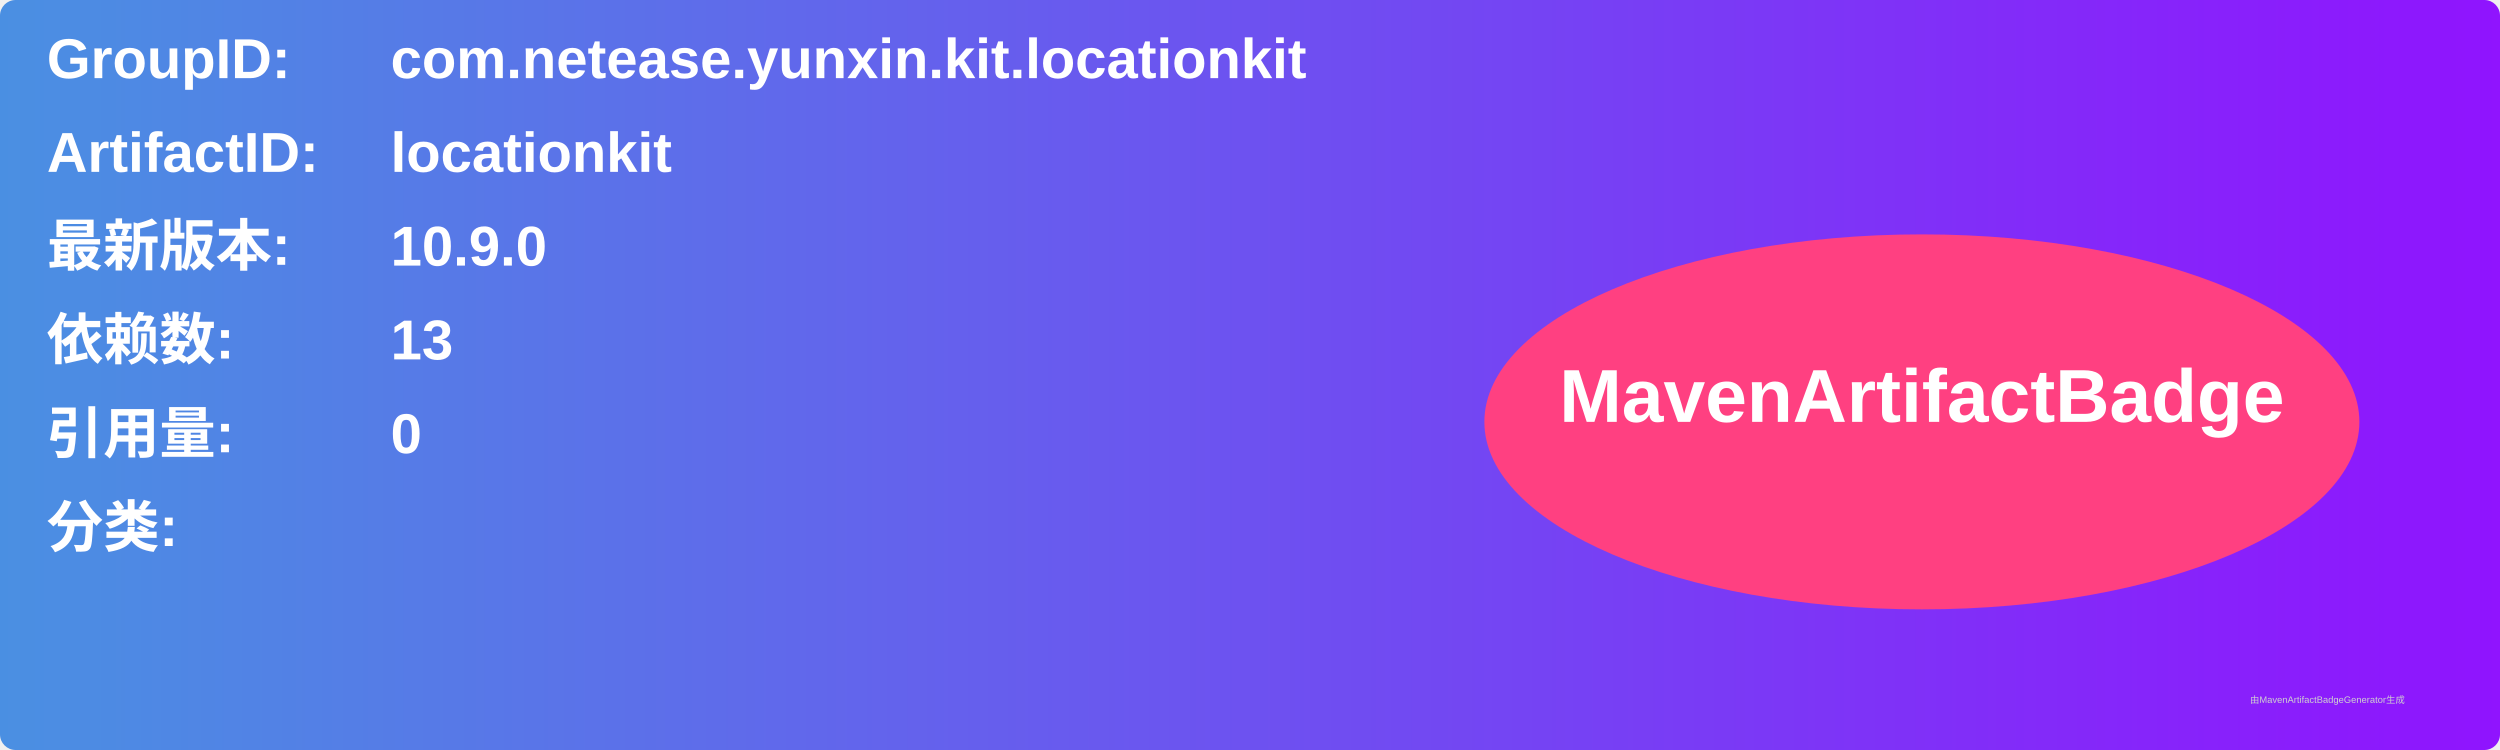
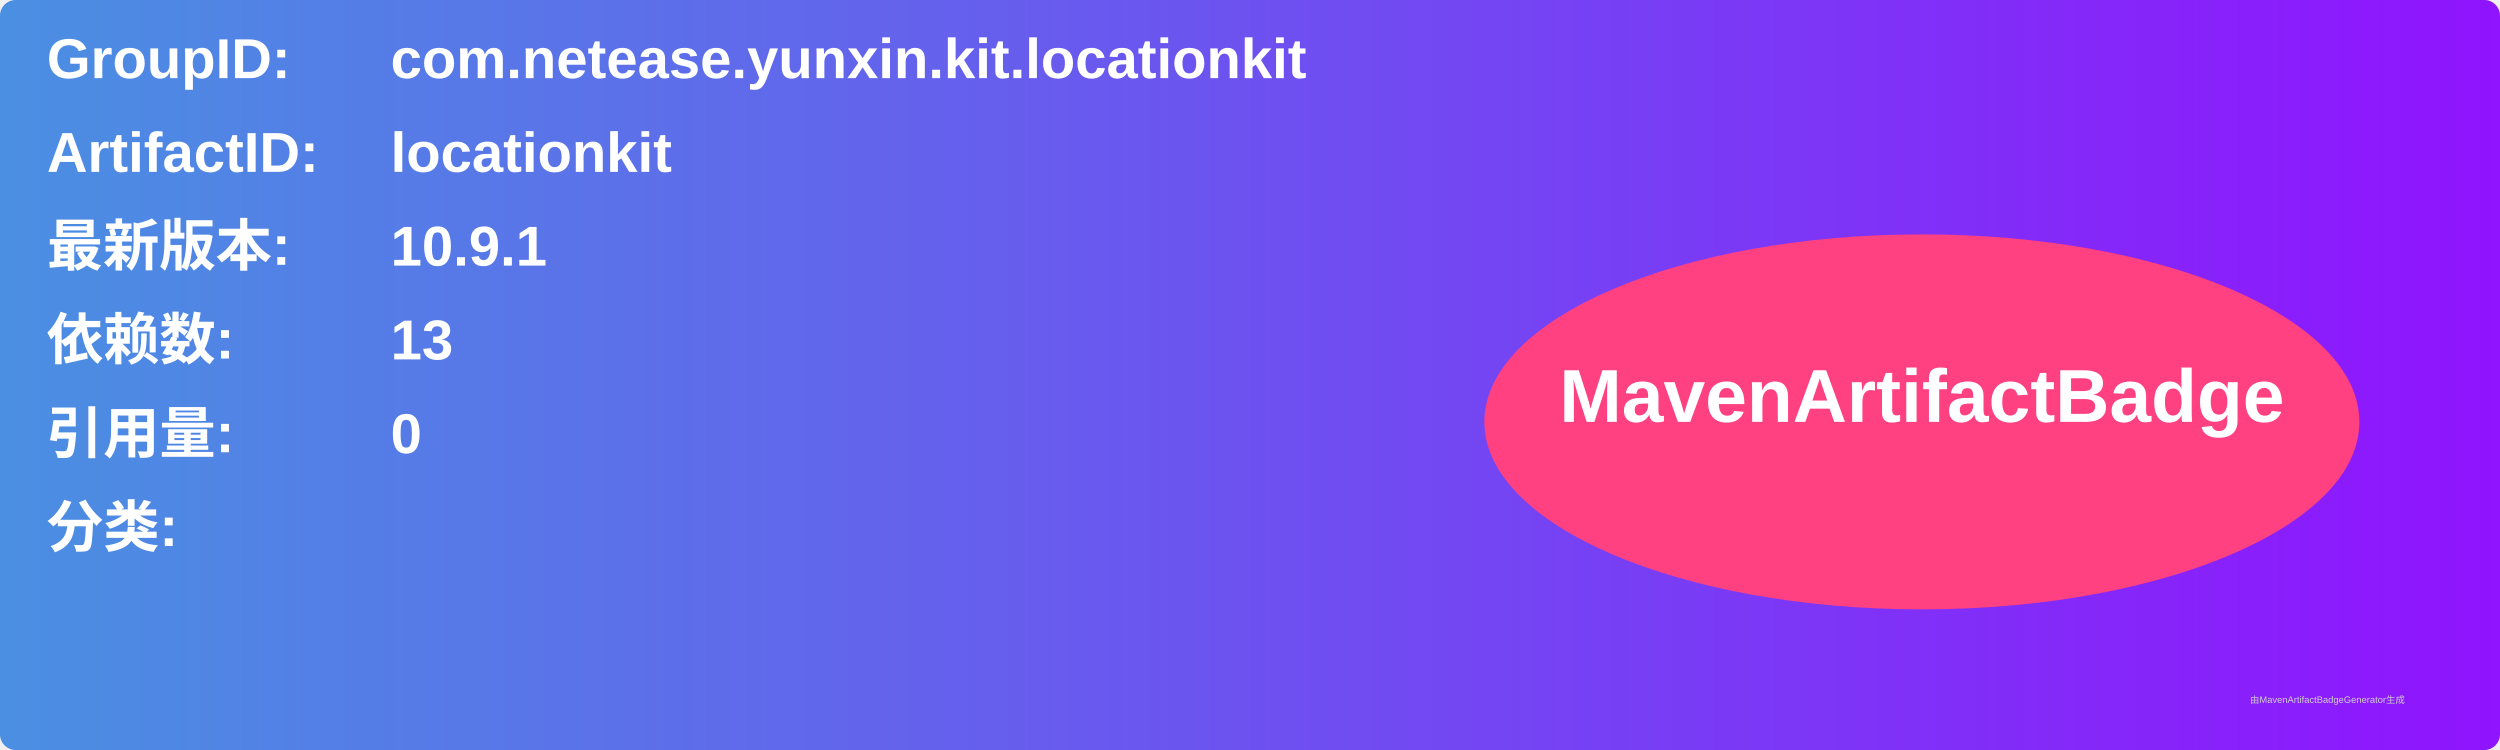
<svg xmlns="http://www.w3.org/2000/svg" width="800" height="240" viewBox="0 0 800 240">
  <linearGradient id="grad" x1="0%" y1="0%" x2="100%" y2="0%">
    <stop offset="0%" stop-color="#4a90e2" />
    <stop offset="100%" stop-color="#9013fe" />
  </linearGradient>
  <rect width="100%" height="100%" rx="5" ry="5" fill="url(#grad)" />
  <g transform="translate(15, 15)">
    <text x="0" y="10" font-family="Arial" font-size="18" fill="white" font-weight="bold" width="260">GroupID:</text>
    <text x="110" y="10" font-family="Arial" font-size="18" fill="white" font-weight="bold" width="460">com.netease.yunxin.kit.locationkit</text>
    <text x="0" y="40" font-family="Arial" font-size="18" fill="white" font-weight="bold" width="260">ArtifactID:</text>
    <text x="110" y="40" font-family="Arial" font-size="18" fill="white" font-weight="bold" width="460">locationkit</text>
    <text x="0" y="70" font-family="Arial" font-size="18" fill="white" font-weight="bold">最新版本:</text>
    <text x="110" y="70" font-family="Arial" font-size="18" fill="white" font-weight="bold">
-       <tspan font-weight="bold">10.9.0</tspan>
+       <tspan font-weight="bold">10.9.1</tspan>
    </text>
    <text x="0" y="100" font-family="Arial" font-size="18" fill="white" font-weight="bold">依赖数: </text>
    <text x="110" y="100" font-family="Arial" font-size="18" fill="white">
      <tspan font-weight="bold">13</tspan>
    </text>
    <text x="0" y="130" font-family="Arial" font-size="18" fill="white" font-weight="bold">引用量: </text>
    <text x="110" y="130" font-family="Arial" font-size="18" fill="white">
      <tspan font-weight="bold">0</tspan>
    </text>
    <text x="0" y="160" font-family="Arial" font-size="18" fill="white" font-weight="bold">分类:</text>
    <text x="10" y="190" font-family="Arial" font-size="10" fill="white">
      <tspan font-weight="bold" />
    </text>
    <ellipse cx="600" cy="120" rx="140" ry="60" fill="#ff4081" />
    <text x="600" y="120" text-anchor="middle" font-family="Arial" font-size="24" fill="white" font-weight="bold">MavenArtifactBadge</text>
  </g>
  <text x="720" y="225" font-family="Arial" font-size="3" fill="#d0d0d0">由MavenArtifactBadgeGenerator生成</text>
</svg>
